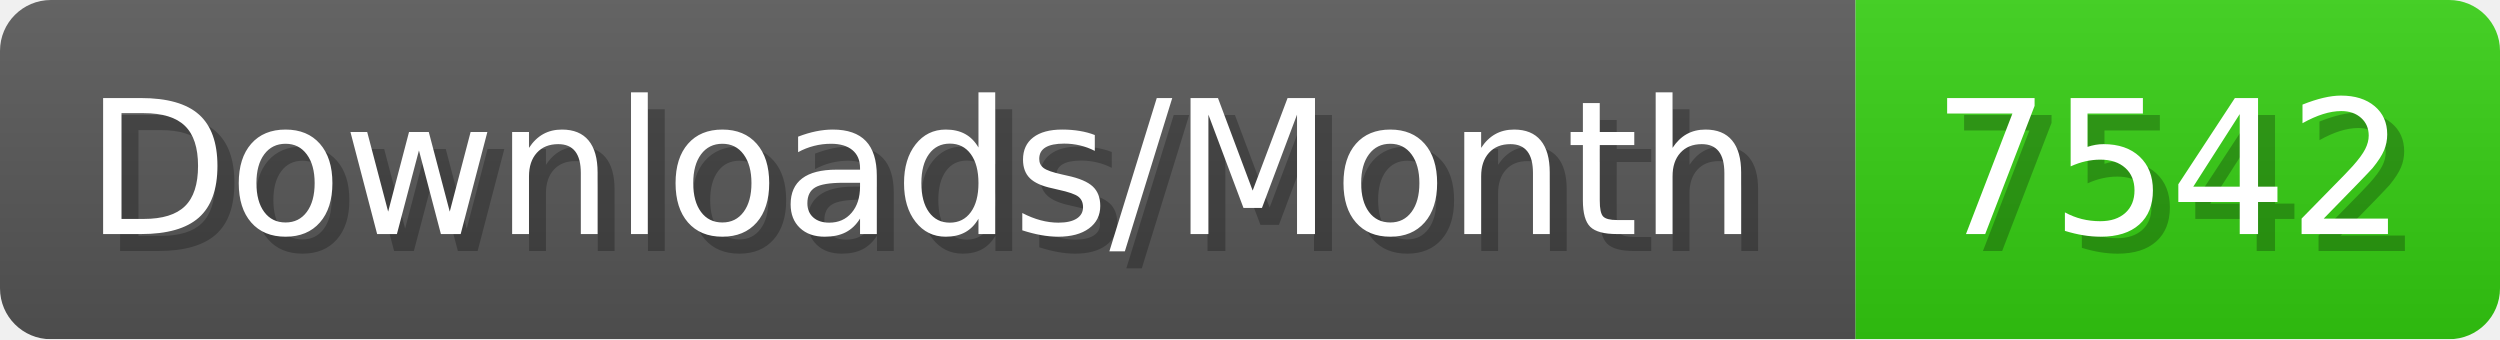
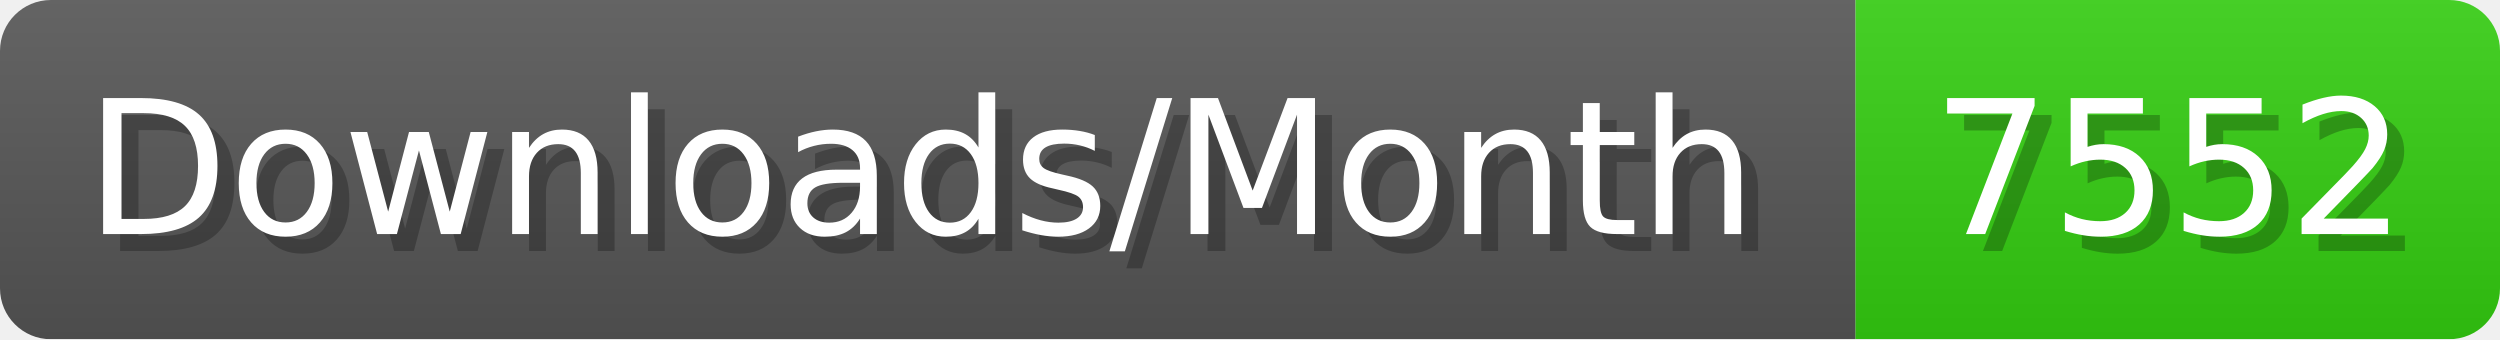
- <svg xmlns="http://www.w3.org/2000/svg" width="147.4" height="20" viewBox="0 0 1474 200" role="img" aria-label="Downloads/Month: 7542">
+ <svg xmlns="http://www.w3.org/2000/svg" width="147.4" height="20" viewBox="0 0 1474 200" role="img" aria-label="Downloads/Month: 7552">
  <linearGradient id="YlXUI" x2="0" y2="100%">
    <stop offset="0" stop-opacity=".1" stop-color="#EEE" />
    <stop offset="1" stop-opacity=".1" />
  </linearGradient>
  <mask id="JHhop">
    <rect width="1474" height="200" rx="30" fill="#FFF" />
  </mask>
  <g mask="url(#JHhop)">
    <rect width="1094" height="200" fill="#555" />
    <rect width="380" height="200" fill="#3C1" x="1094" />
    <rect width="1474" height="200" fill="url(#YlXUI)" />
  </g>
  <g aria-hidden="true" fill="#fff" text-anchor="start" font-family="Verdana,DejaVu Sans,sans-serif" font-size="110">
    <text x="60" y="148" textLength="994" fill="#000" opacity="0.25">Downloads/Month</text>
    <text x="50" y="138" textLength="994">Downloads/Month</text>
-     <text x="1149" y="148" textLength="280" fill="#000" opacity="0.25">7542</text>
-     <text x="1139" y="138" textLength="280">7542</text>
+     <text x="1149" y="148" textLength="280" fill="#000" opacity="0.25">7552</text>
+     <text x="1139" y="138" textLength="280">7552</text>
  </g>
</svg>
